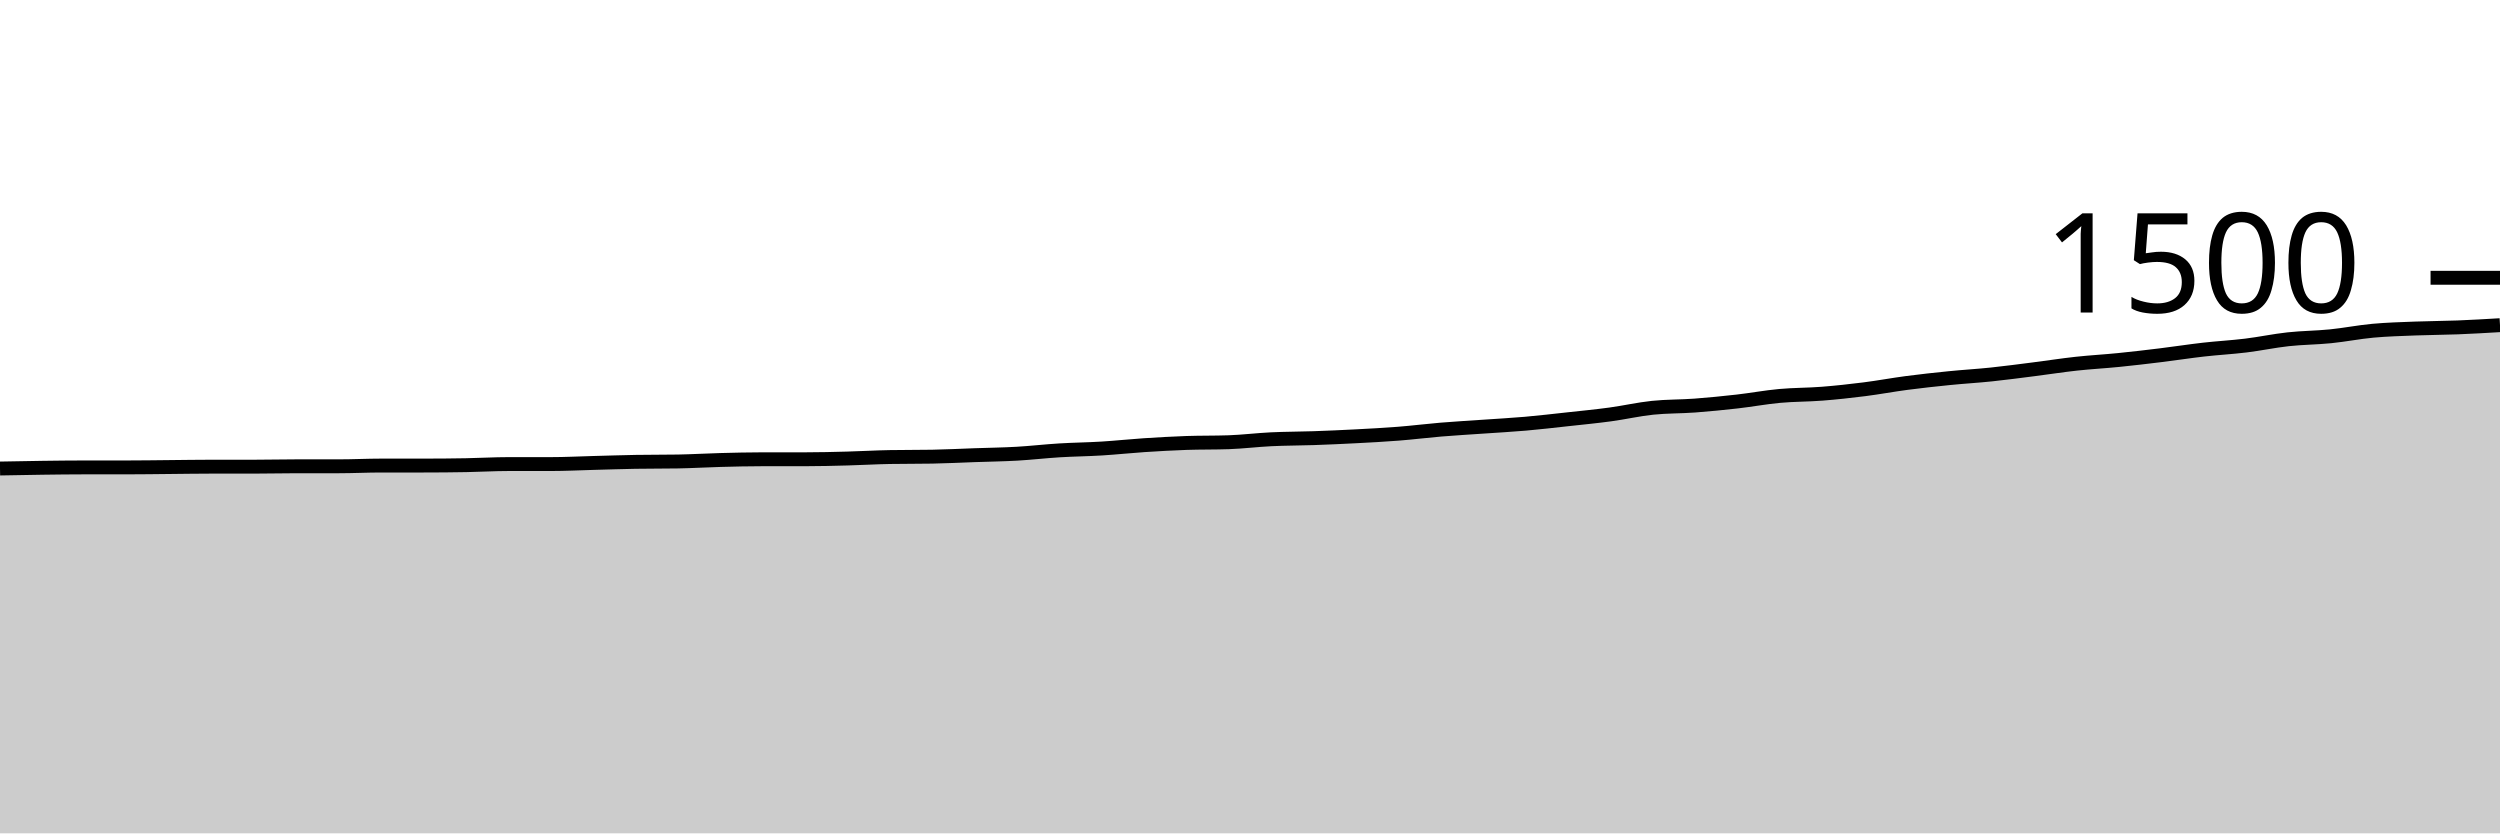
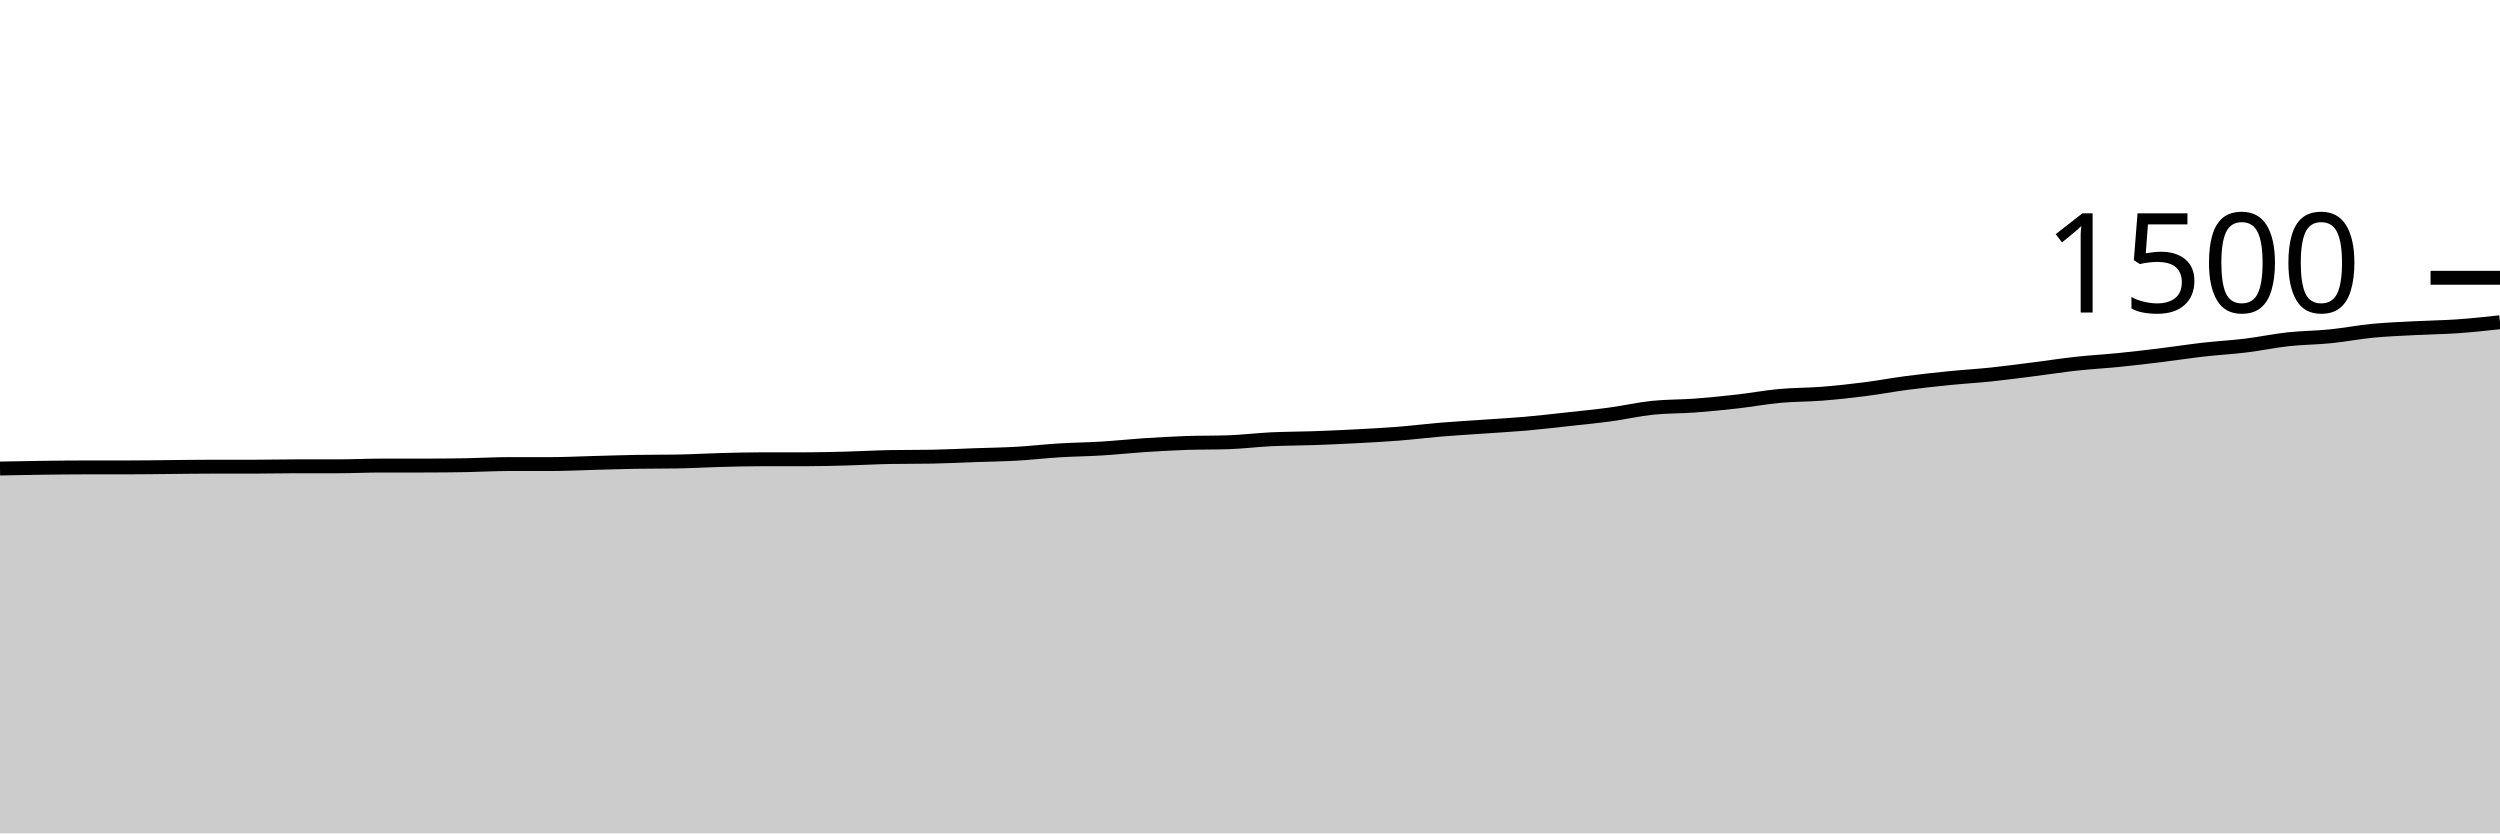
<svg xmlns="http://www.w3.org/2000/svg" viewBox="0 0 180 60">
  <g transform="translate(0,20)">
-     <path class="area" fill="rgba(0, 0, 0, 0.2)" d="M0,13.733C1.017,13.713,2.034,13.693,3.051,13.68C4.068,13.667,5.085,13.653,6.102,13.653C7.119,13.653,8.136,13.653,9.153,13.653C10.169,13.653,11.186,13.636,12.203,13.627C13.22,13.618,14.237,13.6,15.254,13.6C16.271,13.6,17.288,13.6,18.305,13.6C19.322,13.6,20.339,13.573,21.356,13.573C22.373,13.573,23.39,13.573,24.407,13.573C25.424,13.573,26.441,13.52,27.458,13.52C28.475,13.52,29.492,13.52,30.508,13.52C31.525,13.52,32.542,13.511,33.559,13.493C34.576,13.476,35.593,13.413,36.61,13.413C37.627,13.413,38.644,13.413,39.661,13.413C40.678,13.413,41.695,13.36,42.712,13.333C43.729,13.307,44.746,13.271,45.763,13.253C46.78,13.236,47.797,13.244,48.814,13.227C49.831,13.209,50.847,13.147,51.864,13.12C52.881,13.093,53.898,13.067,54.915,13.067C55.932,13.067,56.949,13.067,57.966,13.067C58.983,13.067,60,13.04,61.017,13.013C62.034,12.987,63.051,12.924,64.068,12.907C65.085,12.889,66.102,12.898,67.119,12.88C68.136,12.862,69.153,12.809,70.169,12.773C71.186,12.738,72.203,12.724,73.22,12.667C74.237,12.609,75.254,12.489,76.271,12.427C77.288,12.364,78.305,12.356,79.322,12.293C80.339,12.231,81.356,12.12,82.373,12.053C83.39,11.987,84.407,11.929,85.424,11.893C86.441,11.858,87.458,11.876,88.475,11.84C89.492,11.804,90.508,11.676,91.525,11.627C92.542,11.578,93.559,11.582,94.576,11.547C95.593,11.511,96.61,11.467,97.627,11.413C98.644,11.36,99.661,11.307,100.678,11.227C101.695,11.147,102.712,11.018,103.729,10.933C104.746,10.849,105.763,10.791,106.78,10.72C107.797,10.649,108.814,10.596,109.831,10.507C110.847,10.418,111.864,10.298,112.881,10.187C113.898,10.076,114.915,9.978,115.932,9.84C116.949,9.702,117.966,9.467,118.983,9.36C120,9.253,121.017,9.276,122.034,9.2C123.051,9.124,124.068,9.022,125.085,8.907C126.102,8.791,127.119,8.6,128.136,8.507C129.153,8.413,130.169,8.427,131.186,8.347C132.203,8.267,133.22,8.156,134.237,8.027C135.254,7.898,136.271,7.707,137.288,7.573C138.305,7.44,139.322,7.329,140.339,7.227C141.356,7.124,142.373,7.067,143.39,6.96C144.407,6.853,145.424,6.716,146.441,6.587C147.458,6.458,148.475,6.298,149.492,6.187C150.508,6.076,151.525,6.022,152.542,5.92C153.559,5.818,154.576,5.698,155.593,5.573C156.61,5.449,157.627,5.289,158.644,5.173C159.661,5.058,160.678,5.004,161.695,4.88C162.712,4.756,163.729,4.538,164.746,4.427C165.763,4.316,166.78,4.316,167.797,4.213C168.814,4.111,169.831,3.907,170.847,3.813C171.864,3.72,172.881,3.693,173.898,3.653C174.915,3.613,175.932,3.613,176.949,3.573C177.966,3.533,178.983,3.473,180,3.413L180,40C178.983,40,177.966,40,176.949,40C175.932,40,174.915,40,173.898,40C172.881,40,171.864,40,170.847,40C169.831,40,168.814,40,167.797,40C166.78,40,165.763,40,164.746,40C163.729,40,162.712,40,161.695,40C160.678,40,159.661,40,158.644,40C157.627,40,156.61,40,155.593,40C154.576,40,153.559,40,152.542,40C151.525,40,150.508,40,149.492,40C148.475,40,147.458,40,146.441,40C145.424,40,144.407,40,143.39,40C142.373,40,141.356,40,140.339,40C139.322,40,138.305,40,137.288,40C136.271,40,135.254,40,134.237,40C133.22,40,132.203,40,131.186,40C130.169,40,129.153,40,128.136,40C127.119,40,126.102,40,125.085,40C124.068,40,123.051,40,122.034,40C121.017,40,120,40,118.983,40C117.966,40,116.949,40,115.932,40C114.915,40,113.898,40,112.881,40C111.864,40,110.847,40,109.831,40C108.814,40,107.797,40,106.78,40C105.763,40,104.746,40,103.729,40C102.712,40,101.695,40,100.678,40C99.661,40,98.644,40,97.627,40C96.61,40,95.593,40,94.576,40C93.559,40,92.542,40,91.525,40C90.508,40,89.492,40,88.475,40C87.458,40,86.441,40,85.424,40C84.407,40,83.39,40,82.373,40C81.356,40,80.339,40,79.322,40C78.305,40,77.288,40,76.271,40C75.254,40,74.237,40,73.22,40C72.203,40,71.186,40,70.169,40C69.153,40,68.136,40,67.119,40C66.102,40,65.085,40,64.068,40C63.051,40,62.034,40,61.017,40C60,40,58.983,40,57.966,40C56.949,40,55.932,40,54.915,40C53.898,40,52.881,40,51.864,40C50.847,40,49.831,40,48.814,40C47.797,40,46.78,40,45.763,40C44.746,40,43.729,40,42.712,40C41.695,40,40.678,40,39.661,40C38.644,40,37.627,40,36.61,40C35.593,40,34.576,40,33.559,40C32.542,40,31.525,40,30.508,40C29.492,40,28.475,40,27.458,40C26.441,40,25.424,40,24.407,40C23.39,40,22.373,40,21.356,40C20.339,40,19.322,40,18.305,40C17.288,40,16.271,40,15.254,40C14.237,40,13.22,40,12.203,40C11.186,40,10.169,40,9.153,40C8.136,40,7.119,40,6.102,40C5.085,40,4.068,40,3.051,40C2.034,40,1.017,40,0,40Z" />
-     <path class="line" stroke="black" fill="none" d="M0,13.733C1.017,13.713,2.034,13.693,3.051,13.68C4.068,13.667,5.085,13.653,6.102,13.653C7.119,13.653,8.136,13.653,9.153,13.653C10.169,13.653,11.186,13.636,12.203,13.627C13.22,13.618,14.237,13.6,15.254,13.6C16.271,13.6,17.288,13.6,18.305,13.6C19.322,13.6,20.339,13.573,21.356,13.573C22.373,13.573,23.39,13.573,24.407,13.573C25.424,13.573,26.441,13.52,27.458,13.52C28.475,13.52,29.492,13.52,30.508,13.52C31.525,13.52,32.542,13.511,33.559,13.493C34.576,13.476,35.593,13.413,36.61,13.413C37.627,13.413,38.644,13.413,39.661,13.413C40.678,13.413,41.695,13.36,42.712,13.333C43.729,13.307,44.746,13.271,45.763,13.253C46.78,13.236,47.797,13.244,48.814,13.227C49.831,13.209,50.847,13.147,51.864,13.12C52.881,13.093,53.898,13.067,54.915,13.067C55.932,13.067,56.949,13.067,57.966,13.067C58.983,13.067,60,13.04,61.017,13.013C62.034,12.987,63.051,12.924,64.068,12.907C65.085,12.889,66.102,12.898,67.119,12.88C68.136,12.862,69.153,12.809,70.169,12.773C71.186,12.738,72.203,12.724,73.22,12.667C74.237,12.609,75.254,12.489,76.271,12.427C77.288,12.364,78.305,12.356,79.322,12.293C80.339,12.231,81.356,12.12,82.373,12.053C83.39,11.987,84.407,11.929,85.424,11.893C86.441,11.858,87.458,11.876,88.475,11.84C89.492,11.804,90.508,11.676,91.525,11.627C92.542,11.578,93.559,11.582,94.576,11.547C95.593,11.511,96.61,11.467,97.627,11.413C98.644,11.36,99.661,11.307,100.678,11.227C101.695,11.147,102.712,11.018,103.729,10.933C104.746,10.849,105.763,10.791,106.78,10.72C107.797,10.649,108.814,10.596,109.831,10.507C110.847,10.418,111.864,10.298,112.881,10.187C113.898,10.076,114.915,9.978,115.932,9.84C116.949,9.702,117.966,9.467,118.983,9.36C120,9.253,121.017,9.276,122.034,9.2C123.051,9.124,124.068,9.022,125.085,8.907C126.102,8.791,127.119,8.6,128.136,8.507C129.153,8.413,130.169,8.427,131.186,8.347C132.203,8.267,133.22,8.156,134.237,8.027C135.254,7.898,136.271,7.707,137.288,7.573C138.305,7.44,139.322,7.329,140.339,7.227C141.356,7.124,142.373,7.067,143.39,6.96C144.407,6.853,145.424,6.716,146.441,6.587C147.458,6.458,148.475,6.298,149.492,6.187C150.508,6.076,151.525,6.022,152.542,5.92C153.559,5.818,154.576,5.698,155.593,5.573C156.61,5.449,157.627,5.289,158.644,5.173C159.661,5.058,160.678,5.004,161.695,4.88C162.712,4.756,163.729,4.538,164.746,4.427C165.763,4.316,166.78,4.316,167.797,4.213C168.814,4.111,169.831,3.907,170.847,3.813C171.864,3.72,172.881,3.693,173.898,3.653C174.915,3.613,175.932,3.613,176.949,3.573C177.966,3.533,178.983,3.473,180,3.413" />
+     <path class="area" fill="rgba(0, 0, 0, 0.2)" d="M0,13.733C1.017,13.713,2.034,13.693,3.051,13.68C4.068,13.667,5.085,13.653,6.102,13.653C7.119,13.653,8.136,13.653,9.153,13.653C10.169,13.653,11.186,13.636,12.203,13.627C13.22,13.618,14.237,13.6,15.254,13.6C16.271,13.6,17.288,13.6,18.305,13.6C19.322,13.6,20.339,13.573,21.356,13.573C22.373,13.573,23.39,13.573,24.407,13.573C25.424,13.573,26.441,13.52,27.458,13.52C28.475,13.52,29.492,13.52,30.508,13.52C31.525,13.52,32.542,13.511,33.559,13.493C34.576,13.476,35.593,13.413,36.61,13.413C37.627,13.413,38.644,13.413,39.661,13.413C40.678,13.413,41.695,13.36,42.712,13.333C43.729,13.307,44.746,13.271,45.763,13.253C46.78,13.236,47.797,13.244,48.814,13.227C49.831,13.209,50.847,13.147,51.864,13.12C52.881,13.093,53.898,13.067,54.915,13.067C55.932,13.067,56.949,13.067,57.966,13.067C58.983,13.067,60,13.04,61.017,13.013C62.034,12.987,63.051,12.924,64.068,12.907C65.085,12.889,66.102,12.898,67.119,12.88C68.136,12.862,69.153,12.809,70.169,12.773C71.186,12.738,72.203,12.724,73.22,12.667C74.237,12.609,75.254,12.489,76.271,12.427C77.288,12.364,78.305,12.356,79.322,12.293C80.339,12.231,81.356,12.12,82.373,12.053C83.39,11.987,84.407,11.929,85.424,11.893C86.441,11.858,87.458,11.876,88.475,11.84C89.492,11.804,90.508,11.676,91.525,11.627C92.542,11.578,93.559,11.582,94.576,11.547C95.593,11.511,96.61,11.467,97.627,11.413C98.644,11.36,99.661,11.307,100.678,11.227C101.695,11.147,102.712,11.018,103.729,10.933C104.746,10.849,105.763,10.791,106.78,10.72C107.797,10.649,108.814,10.596,109.831,10.507C110.847,10.418,111.864,10.298,112.881,10.187C113.898,10.076,114.915,9.978,115.932,9.84C116.949,9.702,117.966,9.467,118.983,9.36C120,9.253,121.017,9.276,122.034,9.2C123.051,9.124,124.068,9.022,125.085,8.907C126.102,8.791,127.119,8.6,128.136,8.507C129.153,8.413,130.169,8.427,131.186,8.347C132.203,8.267,133.22,8.156,134.237,8.027C135.254,7.898,136.271,7.707,137.288,7.573C138.305,7.44,139.322,7.329,140.339,7.227C141.356,7.124,142.373,7.067,143.39,6.96C144.407,6.853,145.424,6.716,146.441,6.587C147.458,6.458,148.475,6.298,149.492,6.187C150.508,6.076,151.525,6.022,152.542,5.92C153.559,5.818,154.576,5.698,155.593,5.573C156.61,5.449,157.627,5.289,158.644,5.173C159.661,5.058,160.678,5.004,161.695,4.88C162.712,4.756,163.729,4.538,164.746,4.427C165.763,4.316,166.78,4.316,167.797,4.213C168.814,4.111,169.831,3.911,170.847,3.813C171.864,3.716,172.881,3.68,173.898,3.627C174.915,3.573,175.932,3.564,176.949,3.493C177.966,3.422,178.983,3.311,180,3.2L180,40C178.983,40,177.966,40,176.949,40C175.932,40,174.915,40,173.898,40C172.881,40,171.864,40,170.847,40C169.831,40,168.814,40,167.797,40C166.78,40,165.763,40,164.746,40C163.729,40,162.712,40,161.695,40C160.678,40,159.661,40,158.644,40C157.627,40,156.61,40,155.593,40C154.576,40,153.559,40,152.542,40C151.525,40,150.508,40,149.492,40C148.475,40,147.458,40,146.441,40C145.424,40,144.407,40,143.39,40C142.373,40,141.356,40,140.339,40C139.322,40,138.305,40,137.288,40C136.271,40,135.254,40,134.237,40C133.22,40,132.203,40,131.186,40C130.169,40,129.153,40,128.136,40C127.119,40,126.102,40,125.085,40C124.068,40,123.051,40,122.034,40C121.017,40,120,40,118.983,40C117.966,40,116.949,40,115.932,40C114.915,40,113.898,40,112.881,40C111.864,40,110.847,40,109.831,40C108.814,40,107.797,40,106.78,40C105.763,40,104.746,40,103.729,40C102.712,40,101.695,40,100.678,40C99.661,40,98.644,40,97.627,40C96.61,40,95.593,40,94.576,40C93.559,40,92.542,40,91.525,40C90.508,40,89.492,40,88.475,40C87.458,40,86.441,40,85.424,40C84.407,40,83.39,40,82.373,40C81.356,40,80.339,40,79.322,40C78.305,40,77.288,40,76.271,40C75.254,40,74.237,40,73.22,40C72.203,40,71.186,40,70.169,40C69.153,40,68.136,40,67.119,40C66.102,40,65.085,40,64.068,40C63.051,40,62.034,40,61.017,40C60,40,58.983,40,57.966,40C56.949,40,55.932,40,54.915,40C53.898,40,52.881,40,51.864,40C50.847,40,49.831,40,48.814,40C47.797,40,46.78,40,45.763,40C44.746,40,43.729,40,42.712,40C41.695,40,40.678,40,39.661,40C38.644,40,37.627,40,36.61,40C35.593,40,34.576,40,33.559,40C32.542,40,31.525,40,30.508,40C29.492,40,28.475,40,27.458,40C26.441,40,25.424,40,24.407,40C23.39,40,22.373,40,21.356,40C20.339,40,19.322,40,18.305,40C17.288,40,16.271,40,15.254,40C14.237,40,13.22,40,12.203,40C11.186,40,10.169,40,9.153,40C8.136,40,7.119,40,6.102,40C5.085,40,4.068,40,3.051,40C2.034,40,1.017,40,0,40Z" />
+     <path class="line" stroke="black" fill="none" d="M0,13.733C1.017,13.713,2.034,13.693,3.051,13.68C4.068,13.667,5.085,13.653,6.102,13.653C7.119,13.653,8.136,13.653,9.153,13.653C10.169,13.653,11.186,13.636,12.203,13.627C13.22,13.618,14.237,13.6,15.254,13.6C16.271,13.6,17.288,13.6,18.305,13.6C19.322,13.6,20.339,13.573,21.356,13.573C22.373,13.573,23.39,13.573,24.407,13.573C25.424,13.573,26.441,13.52,27.458,13.52C28.475,13.52,29.492,13.52,30.508,13.52C31.525,13.52,32.542,13.511,33.559,13.493C34.576,13.476,35.593,13.413,36.61,13.413C37.627,13.413,38.644,13.413,39.661,13.413C40.678,13.413,41.695,13.36,42.712,13.333C43.729,13.307,44.746,13.271,45.763,13.253C46.78,13.236,47.797,13.244,48.814,13.227C49.831,13.209,50.847,13.147,51.864,13.12C52.881,13.093,53.898,13.067,54.915,13.067C55.932,13.067,56.949,13.067,57.966,13.067C58.983,13.067,60,13.04,61.017,13.013C62.034,12.987,63.051,12.924,64.068,12.907C65.085,12.889,66.102,12.898,67.119,12.88C68.136,12.862,69.153,12.809,70.169,12.773C71.186,12.738,72.203,12.724,73.22,12.667C74.237,12.609,75.254,12.489,76.271,12.427C77.288,12.364,78.305,12.356,79.322,12.293C80.339,12.231,81.356,12.12,82.373,12.053C83.39,11.987,84.407,11.929,85.424,11.893C86.441,11.858,87.458,11.876,88.475,11.84C89.492,11.804,90.508,11.676,91.525,11.627C92.542,11.578,93.559,11.582,94.576,11.547C95.593,11.511,96.61,11.467,97.627,11.413C98.644,11.36,99.661,11.307,100.678,11.227C101.695,11.147,102.712,11.018,103.729,10.933C104.746,10.849,105.763,10.791,106.78,10.72C107.797,10.649,108.814,10.596,109.831,10.507C110.847,10.418,111.864,10.298,112.881,10.187C113.898,10.076,114.915,9.978,115.932,9.84C116.949,9.702,117.966,9.467,118.983,9.36C120,9.253,121.017,9.276,122.034,9.2C123.051,9.124,124.068,9.022,125.085,8.907C126.102,8.791,127.119,8.6,128.136,8.507C129.153,8.413,130.169,8.427,131.186,8.347C132.203,8.267,133.22,8.156,134.237,8.027C135.254,7.898,136.271,7.707,137.288,7.573C138.305,7.44,139.322,7.329,140.339,7.227C141.356,7.124,142.373,7.067,143.39,6.96C144.407,6.853,145.424,6.716,146.441,6.587C147.458,6.458,148.475,6.298,149.492,6.187C150.508,6.076,151.525,6.022,152.542,5.92C153.559,5.818,154.576,5.698,155.593,5.573C156.61,5.449,157.627,5.289,158.644,5.173C159.661,5.058,160.678,5.004,161.695,4.88C162.712,4.756,163.729,4.538,164.746,4.427C165.763,4.316,166.78,4.316,167.797,4.213C168.814,4.111,169.831,3.911,170.847,3.813C171.864,3.716,172.881,3.68,173.898,3.627C174.915,3.573,175.932,3.564,176.949,3.493C177.966,3.422,178.983,3.311,180,3.2" />
    <path class="axis-ceiling" stroke-width="1" stroke="black" fill="none" d="M175,0L180,0" />
    <text class="axis-ceiling-label" font-family="sans-serif" text-anchor="end" font-size="10px" x="170" y="2.5">1500</text>
  </g>
</svg>
